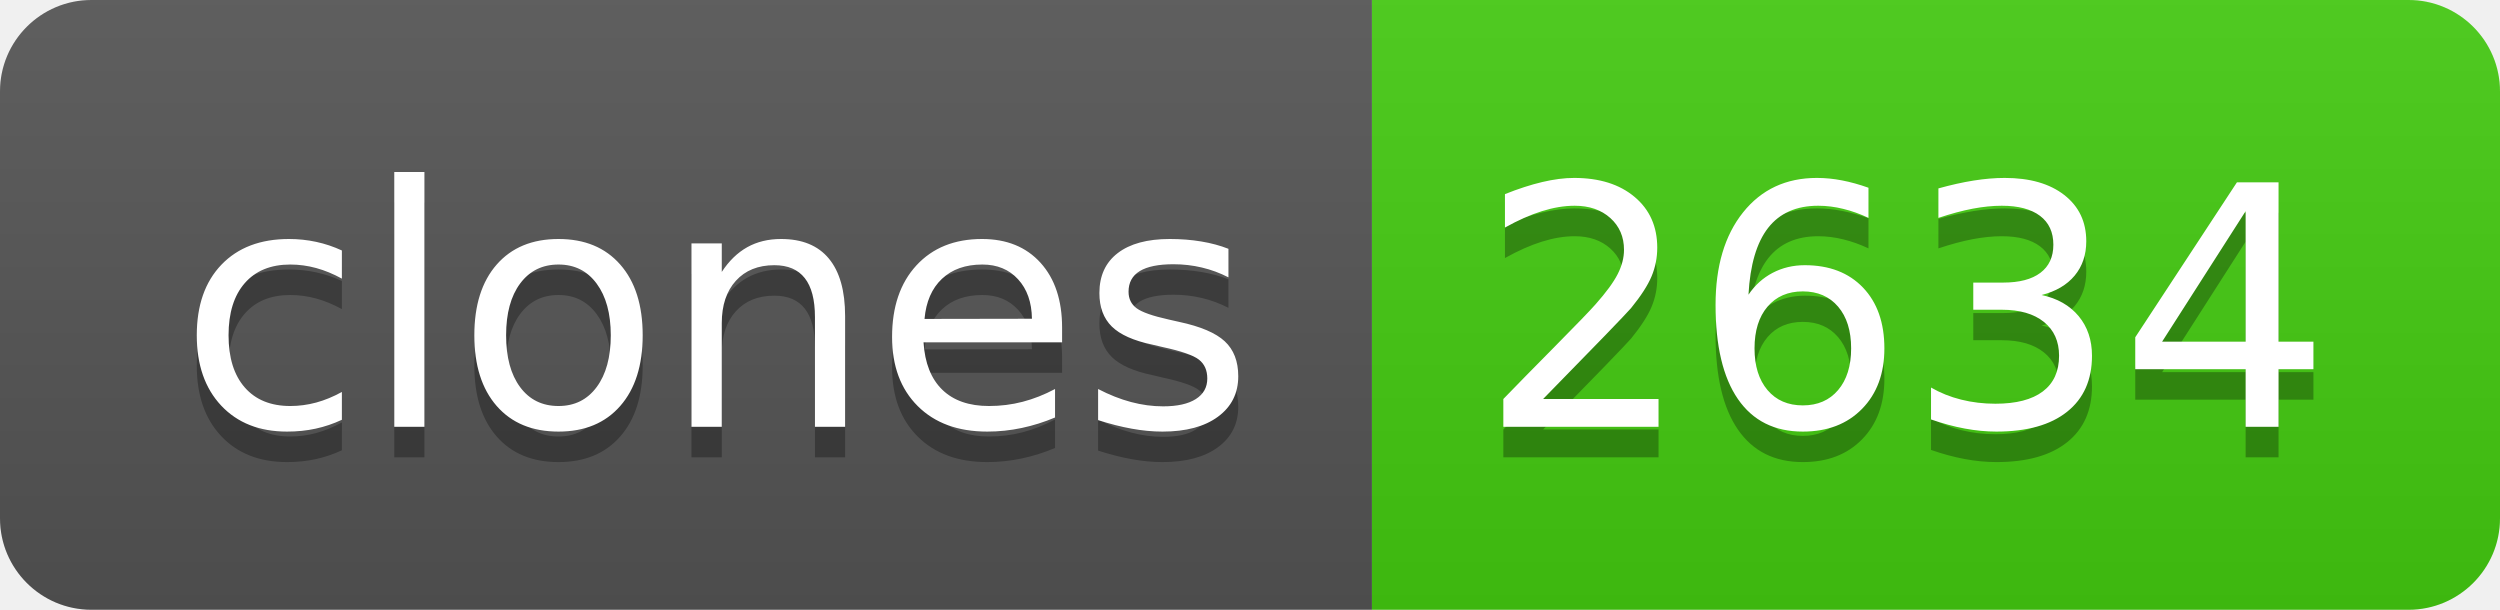
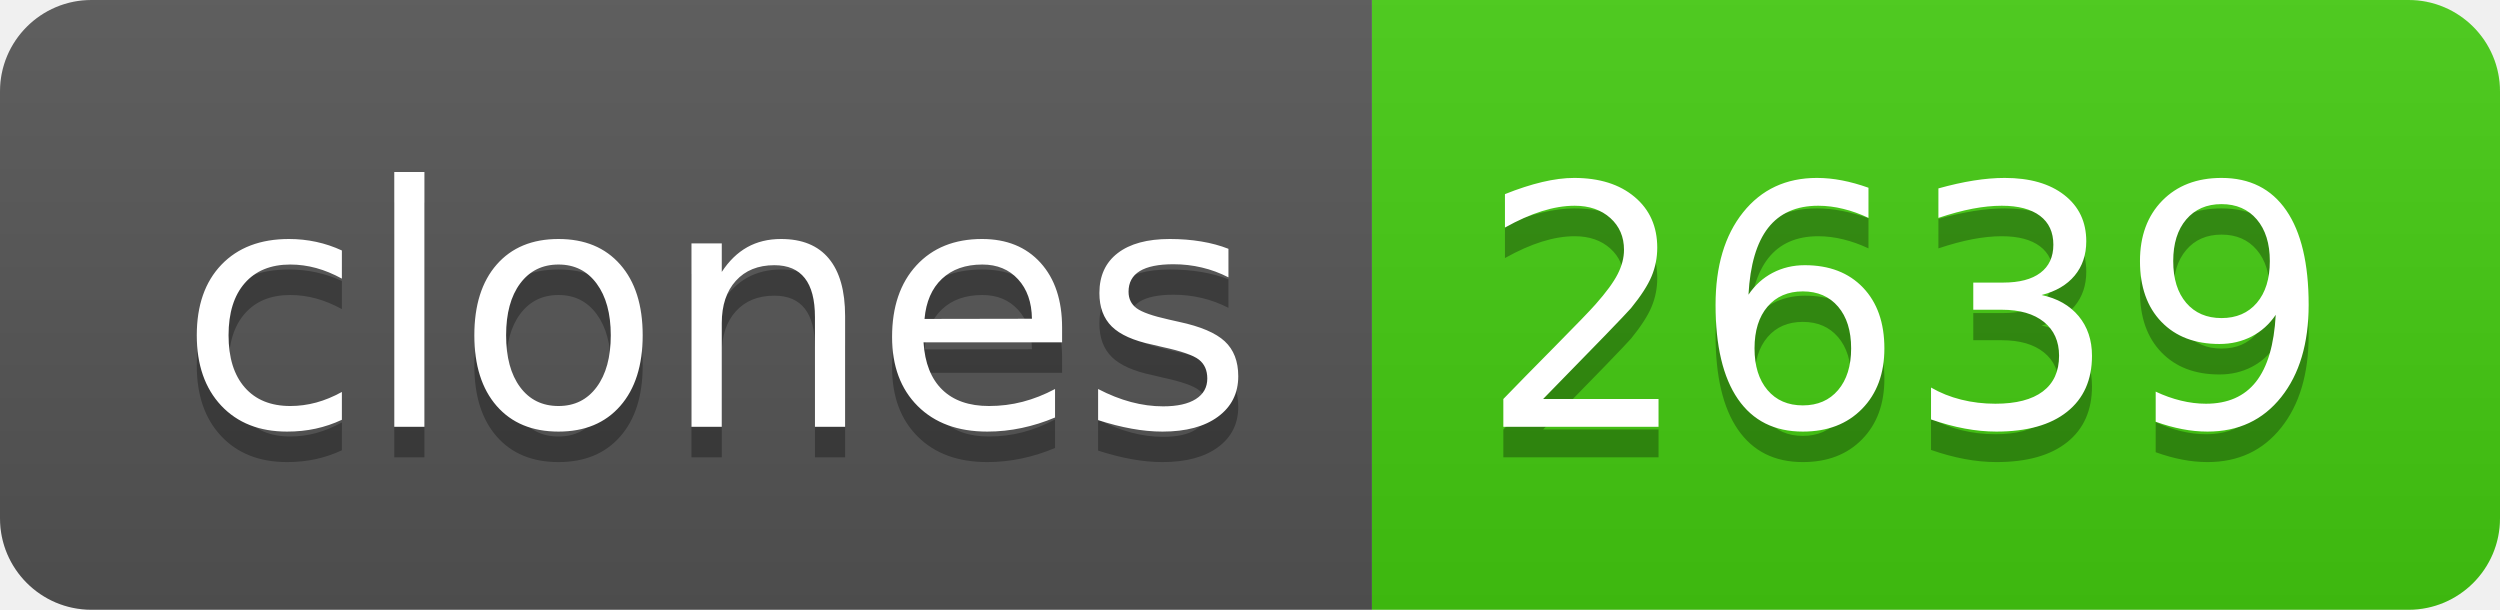
- <svg xmlns="http://www.w3.org/2000/svg" width="82" height="20" role="img" aria-label="clones: 2634">
+ <svg xmlns="http://www.w3.org/2000/svg" width="82" height="20" role="img" aria-label="clones: 2639">
  <linearGradient id="s" x2="0" y2="100%">
    <stop offset="0" stop-color="#bbb" stop-opacity=".1" />
    <stop offset="1" stop-opacity=".1" />
  </linearGradient>
  <clipPath id="r">
    <rect width="82" height="20" rx="3" fill="#fff" />
  </clipPath>
  <g clip-path="url(#r)">
    <rect width="45" height="20" fill="#555" />
    <rect x="45" width="37" height="20" fill="#4c1" />
    <rect width="82" height="20" fill="url(#s)" />
  </g>
  <g fill="#fff" text-anchor="middle" font-family="Verdana,Geneva,DejaVu Sans,sans-serif" text-rendering="geometricPrecision" font-size="110">
    <text aria-hidden="true" x="235" y="150" fill="#010101" fill-opacity=".3" transform="scale(.1)" textLength="350">clones</text>
    <text x="235" y="140" transform="scale(.1)" fill="#fff" textLength="350">clones</text>
-     <text aria-hidden="true" x="625" y="150" fill="#010101" fill-opacity=".3" transform="scale(.1)" textLength="270">2634</text>
-     <text x="625" y="140" transform="scale(.1)" fill="#fff" textLength="270">2634</text>
+     <text aria-hidden="true" x="625" y="150" fill="#010101" fill-opacity=".3" transform="scale(.1)" textLength="270">2639</text>
+     <text x="625" y="140" transform="scale(.1)" fill="#fff" textLength="270">2639</text>
  </g>
</svg>
